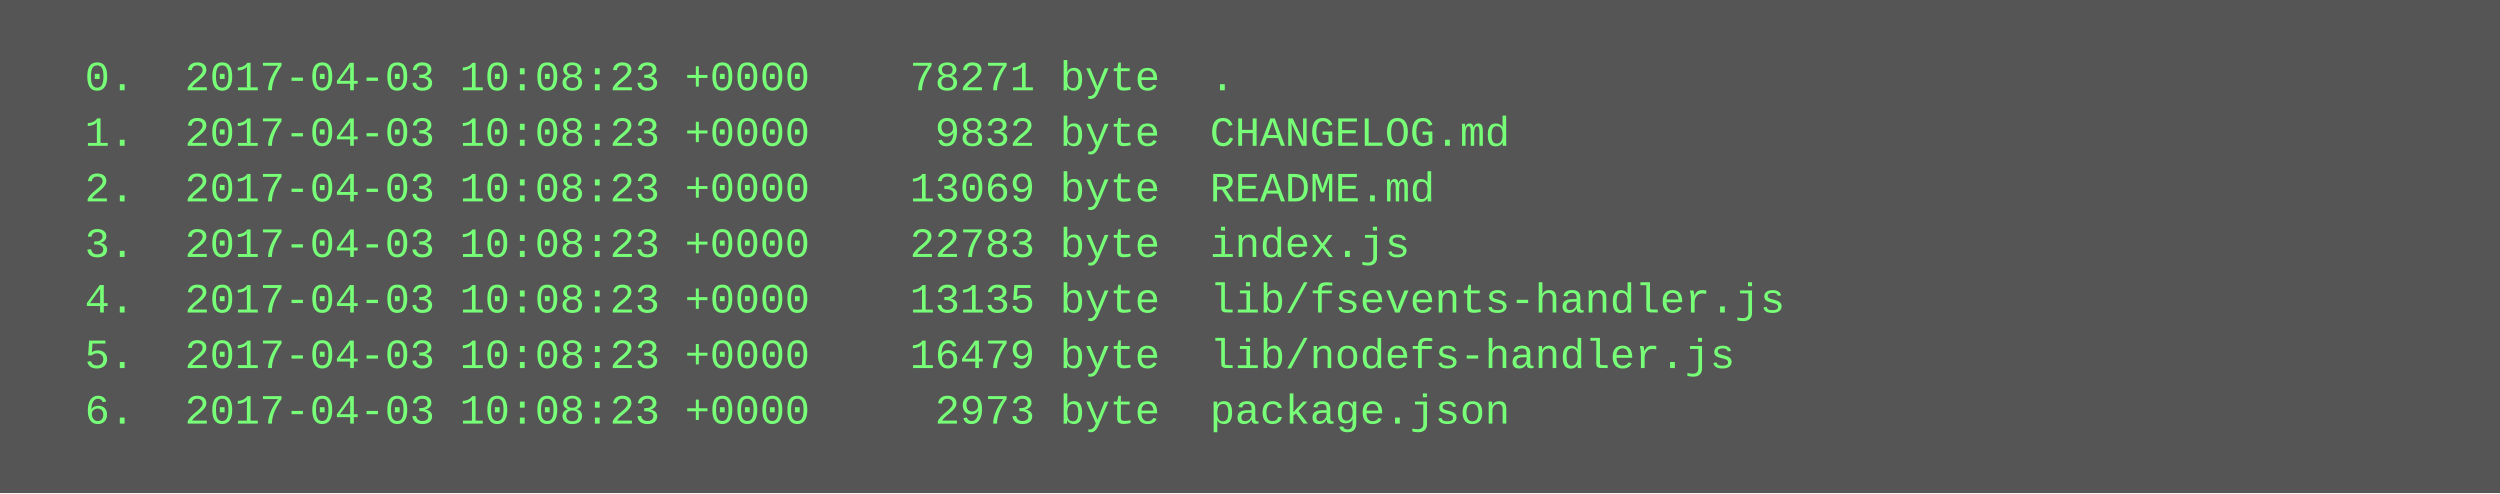
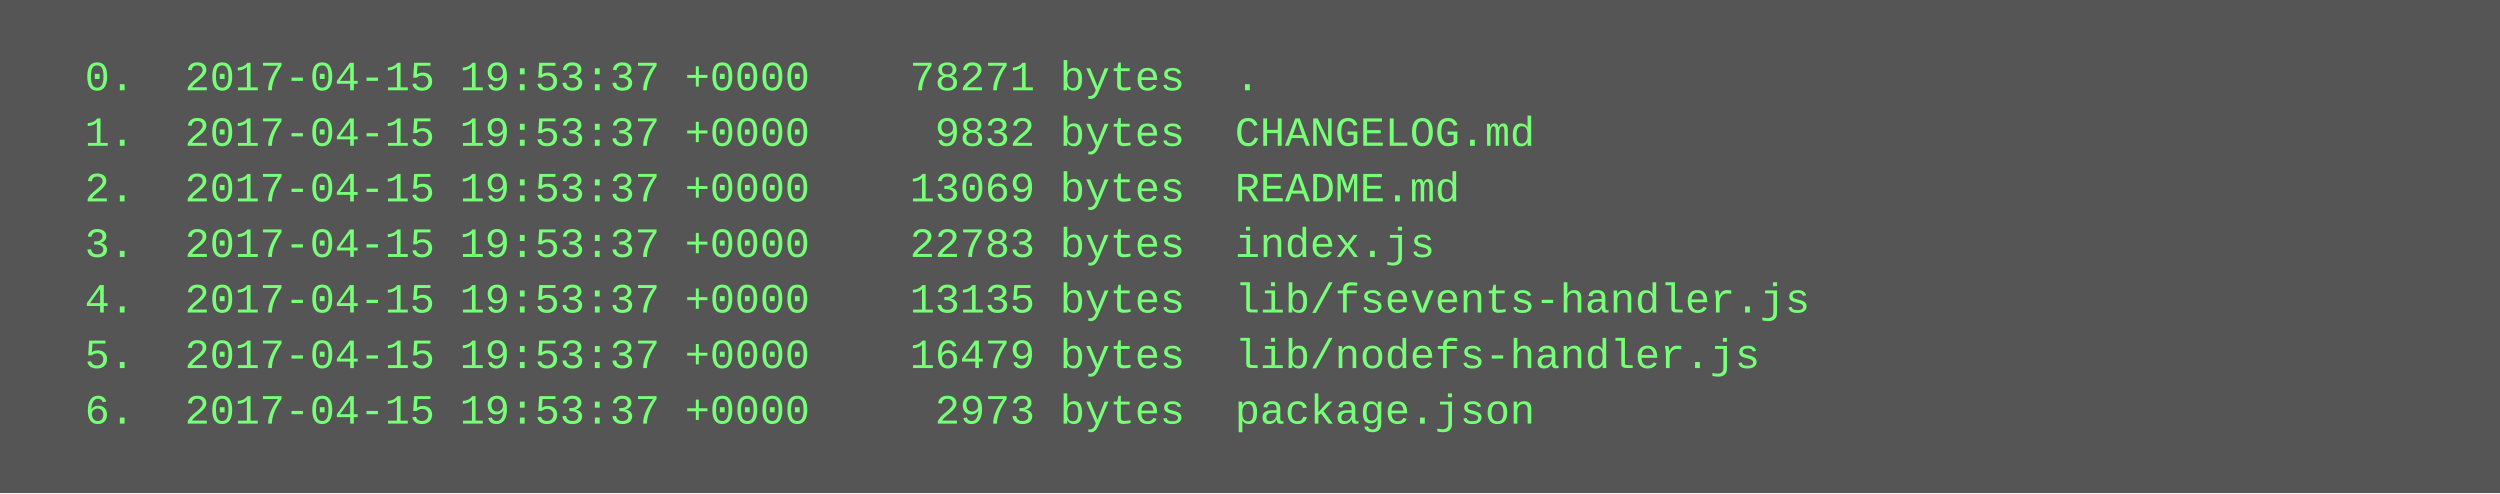
<svg xmlns="http://www.w3.org/2000/svg" height="142" width="720">
  <rect height="142" fill="#555" width="720" />
  <text fill="#7f7" font-family="Courier New" font-size="12" xml:space="preserve">
-     <tspan x="10" y="26">  0.  2017-04-03 10:08:23 +0000    78271 byte  .</tspan>
-     <tspan x="10" y="42">  1.  2017-04-03 10:08:23 +0000     9832 byte  CHANGELOG.md</tspan>
-     <tspan x="10" y="58">  2.  2017-04-03 10:08:23 +0000    13069 byte  README.md</tspan>
-     <tspan x="10" y="74">  3.  2017-04-03 10:08:23 +0000    22783 byte  index.js</tspan>
-     <tspan x="10" y="90">  4.  2017-04-03 10:08:23 +0000    13135 byte  lib/fsevents-handler.js</tspan>
-     <tspan x="10" y="106">  5.  2017-04-03 10:08:23 +0000    16479 byte  lib/nodefs-handler.js</tspan>
-     <tspan x="10" y="122">  6.  2017-04-03 10:08:23 +0000     2973 byte  package.json</tspan>
+     <tspan x="10" y="26">  0.  2017-04-15 19:53:37 +0000    78271 bytes  .</tspan>
+     <tspan x="10" y="42">  1.  2017-04-15 19:53:37 +0000     9832 bytes  CHANGELOG.md</tspan>
+     <tspan x="10" y="58">  2.  2017-04-15 19:53:37 +0000    13069 bytes  README.md</tspan>
+     <tspan x="10" y="74">  3.  2017-04-15 19:53:37 +0000    22783 bytes  index.js</tspan>
+     <tspan x="10" y="90">  4.  2017-04-15 19:53:37 +0000    13135 bytes  lib/fsevents-handler.js</tspan>
+     <tspan x="10" y="106">  5.  2017-04-15 19:53:37 +0000    16479 bytes  lib/nodefs-handler.js</tspan>
+     <tspan x="10" y="122">  6.  2017-04-15 19:53:37 +0000     2973 bytes  package.json</tspan>
  </text>
</svg>
